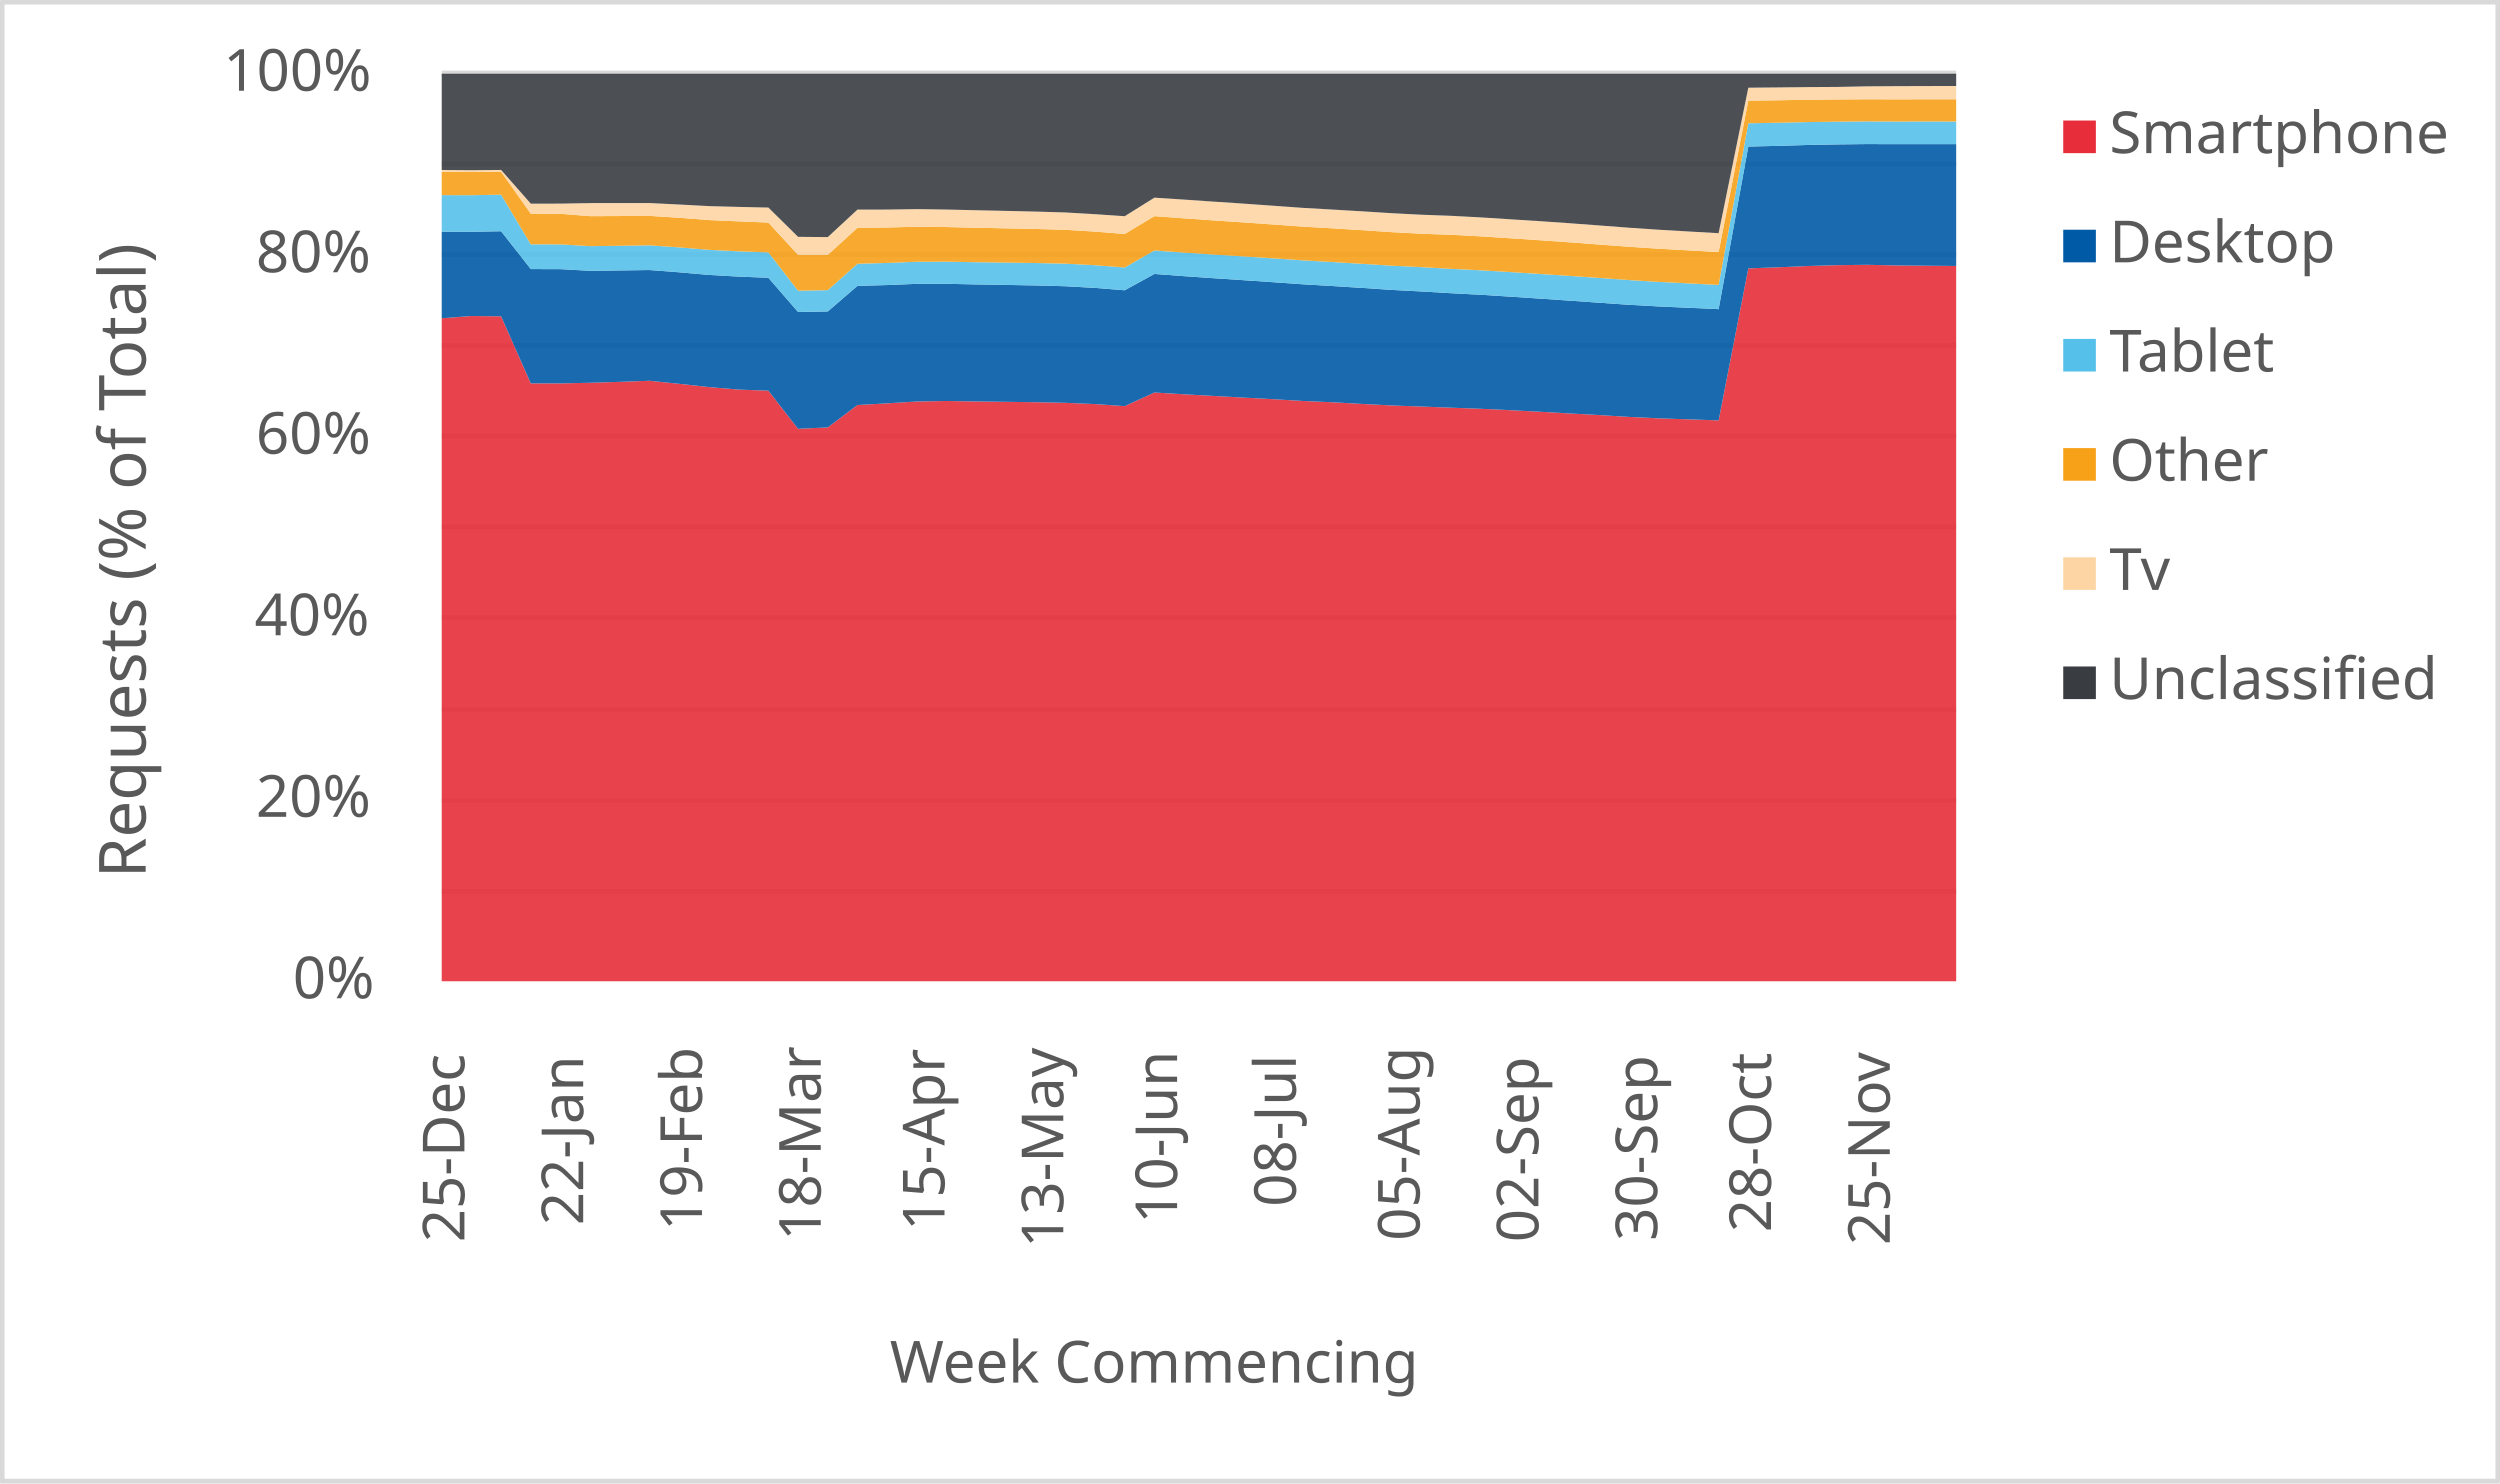
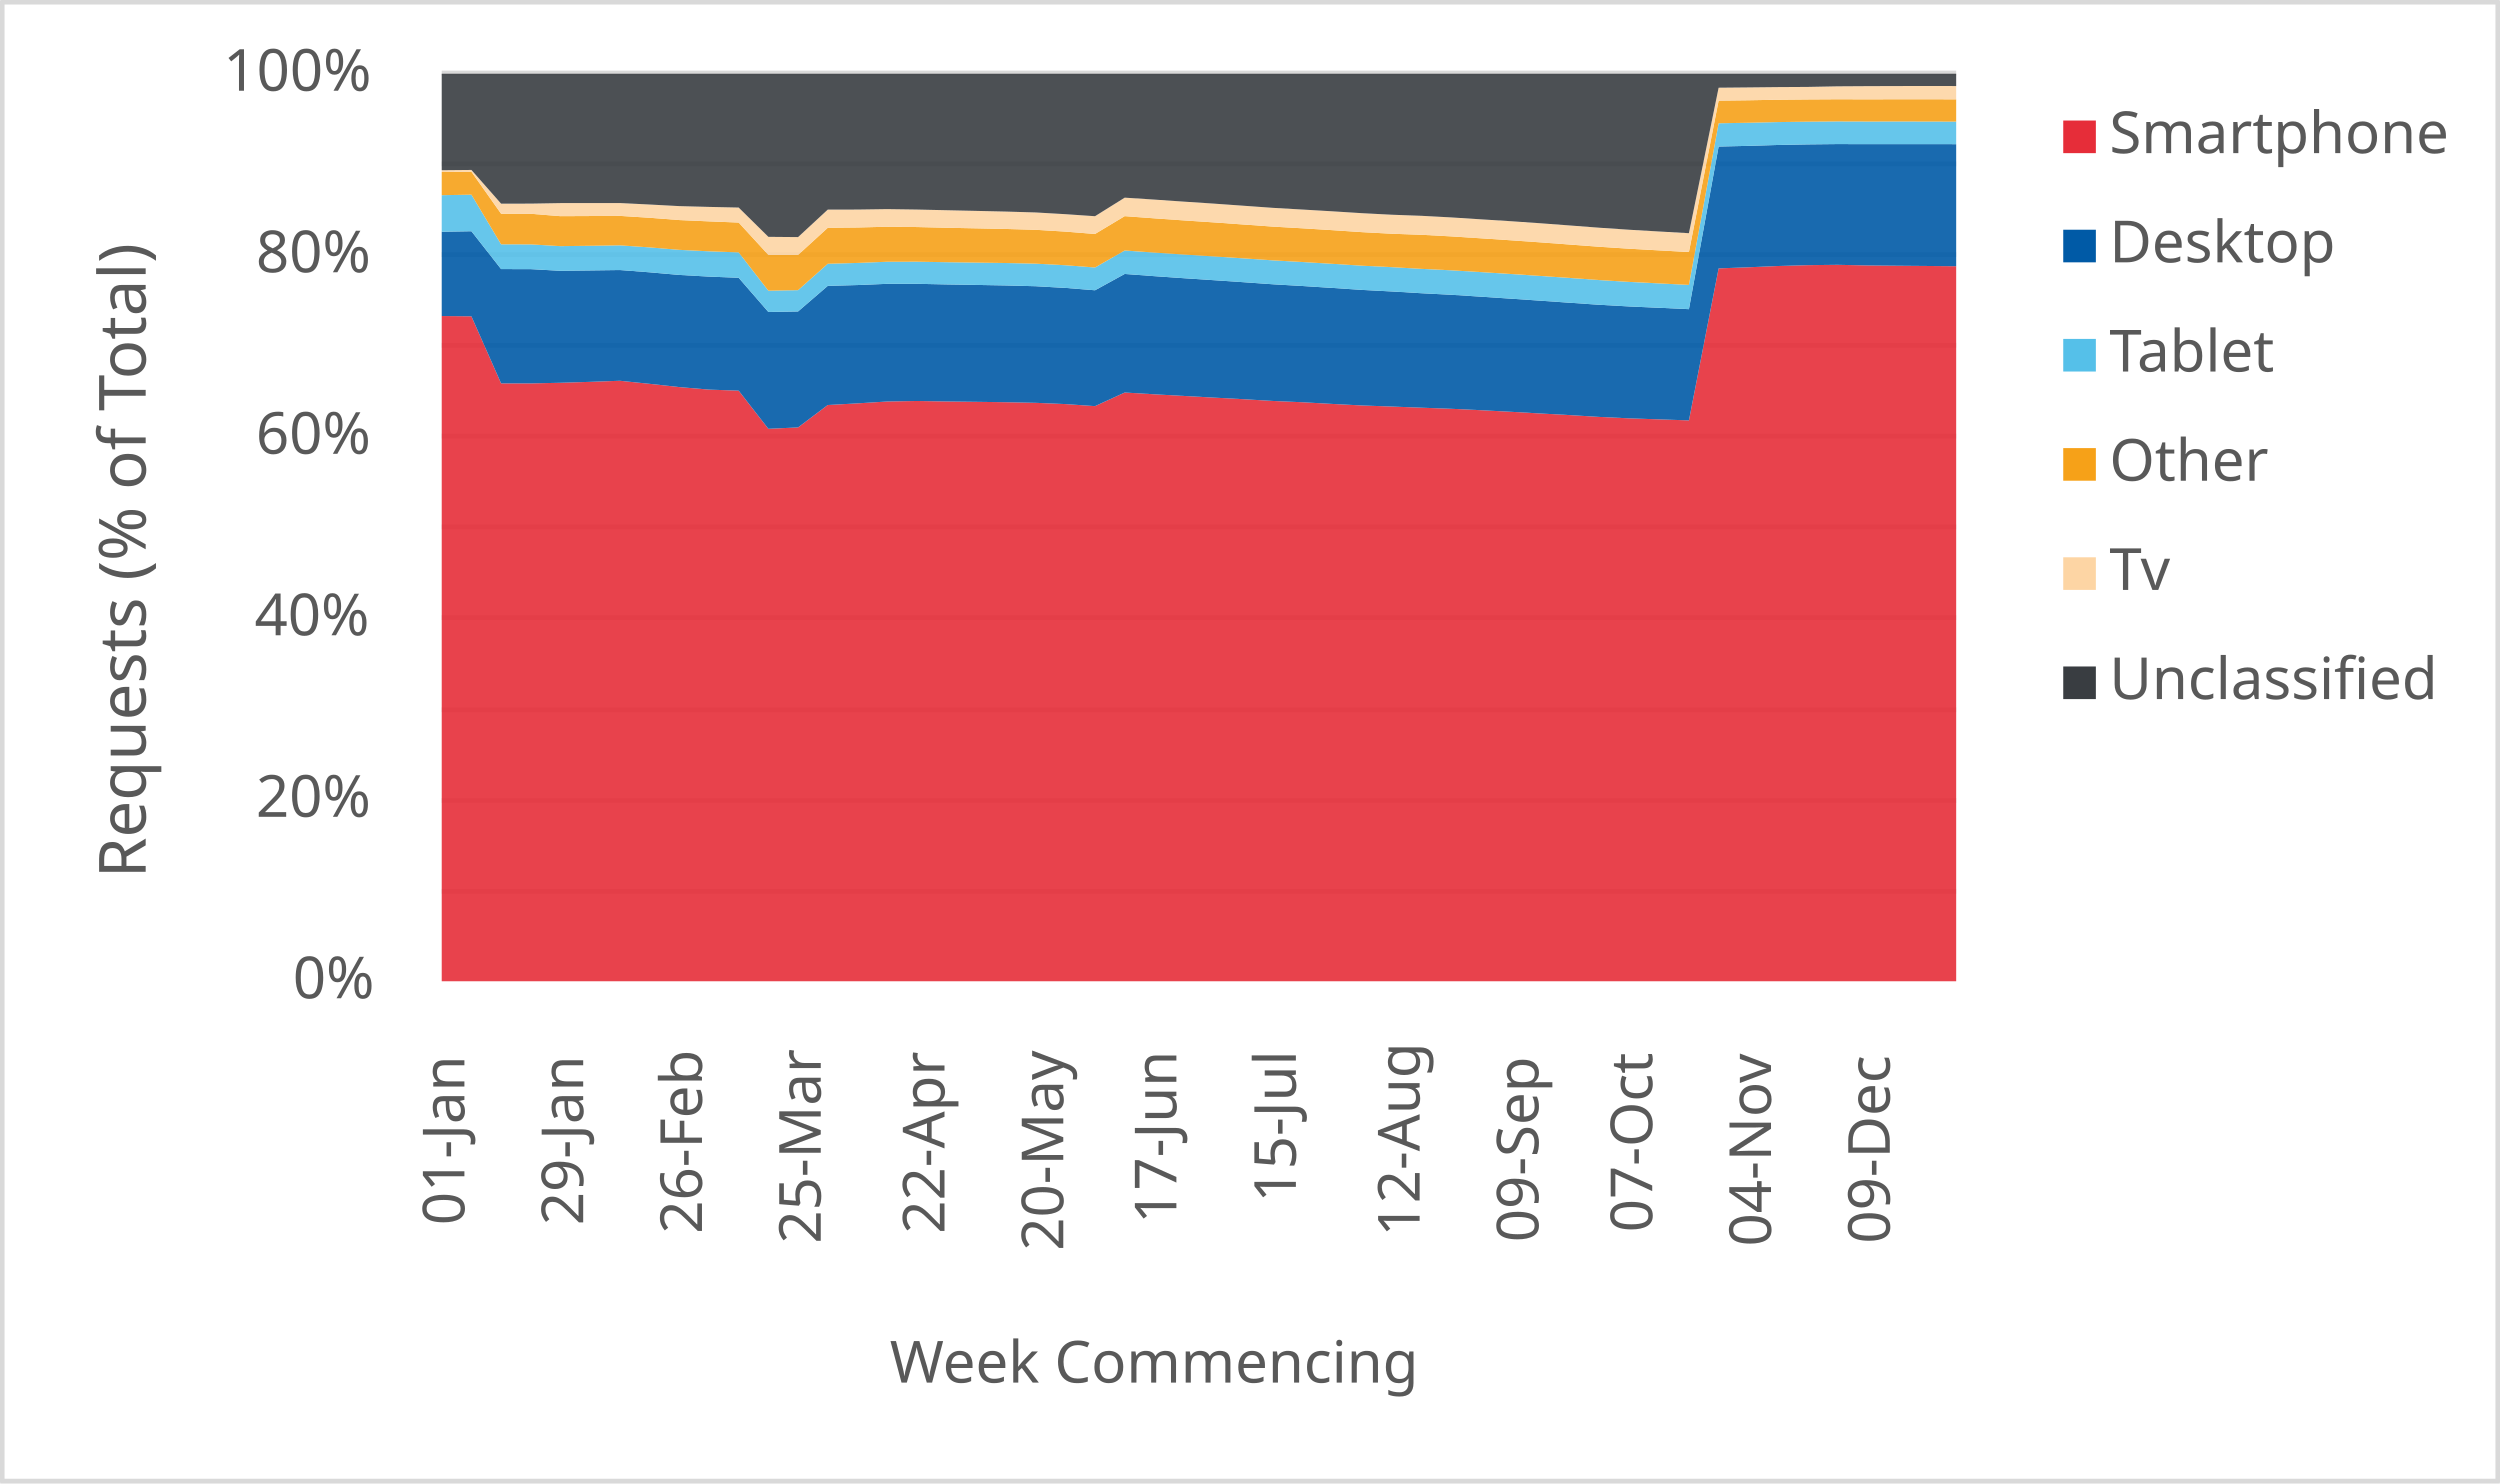
<svg xmlns="http://www.w3.org/2000/svg" width="1763" height="1046" xml:space="preserve" overflow="hidden">
  <defs>
    <clipPath id="clip0">
      <rect x="2917" y="346" width="1763" height="1046" />
    </clipPath>
  </defs>
  <g clip-path="url(#clip0)" transform="translate(-2917 -346)">
    <rect x="2918" y="347" width="1760" height="1043" fill="#FFFFFF" />
    <g>
      <path d="    M3228.5 974.532 4296.5 974.532    M3228.5 910.53 4296.5 910.53    M3228.5 846.528 4296.5 846.528    M3228.5 781.526 4296.5 781.526    M3228.5 717.524 4296.5 717.524    M3228.5 653.522 4296.5 653.522    M3228.5 589.52 4296.5 589.52    M3228.5 525.517 4296.5 525.517    M3228.5 461.515 4296.5 461.515    M3228.5 397.5 4296.5 397.5" stroke="#D9D9D9" stroke-width="3.438" stroke-linejoin="round" stroke-miterlimit="10" fill="none" />
    </g>
    <g>
      <path d="M 1038.5 4296.5 1038.5" stroke="#D9D9D9" stroke-width="3.438" stroke-linejoin="round" stroke-miterlimit="10" fill="none" fill-rule="evenodd" />
    </g>
    <g>
-       <text fill="#595959" font-family="Verdana,sans-serif" font-weight="400" font-size="41" transform="matrix(6.12323e-17 -1 1 6.12323e-17 3244.5 1222)">25-Dec</text>
+       <text fill="#595959" font-family="Verdana,sans-serif" font-weight="400" font-size="41" transform="matrix(6.12323e-17 -1 1 6.12323e-17 3244.5 1210)">01-Jan</text>
    </g>
    <g>
-       <text fill="#595959" font-family="Verdana,sans-serif" font-weight="400" font-size="41" transform="matrix(6.12323e-17 -1 1 6.12323e-17 3328.265 1210)">22-Jan</text>
+       <text fill="#595959" font-family="Verdana,sans-serif" font-weight="400" font-size="41" transform="matrix(6.12323e-17 -1 1 6.12323e-17 3328.265 1210)">29-Jan</text>
    </g>
    <g>
-       <text fill="#595959" font-family="Verdana,sans-serif" font-weight="400" font-size="41" transform="matrix(6.12323e-17 -1 1 6.12323e-17 3412.029 1214)">19-Feb</text>
+       <text fill="#595959" font-family="Verdana,sans-serif" font-weight="400" font-size="41" transform="matrix(6.12323e-17 -1 1 6.12323e-17 3412.029 1216)">26-Feb</text>
    </g>
    <g>
-       <text fill="#595959" font-family="Verdana,sans-serif" font-weight="400" font-size="41" transform="matrix(6.12323e-17 -1 1 6.12323e-17 3495.794 1221)">18-Mar</text>
+       <text fill="#595959" font-family="Verdana,sans-serif" font-weight="400" font-size="41" transform="matrix(6.12323e-17 -1 1 6.12323e-17 3495.794 1223)">25-Mar</text>
    </g>
    <g>
-       <text fill="#595959" font-family="Verdana,sans-serif" font-weight="400" font-size="41" transform="matrix(6.12323e-17 -1 1 6.12323e-17 3583.059 1214)">15-Apr</text>
+       <text fill="#595959" font-family="Verdana,sans-serif" font-weight="400" font-size="41" transform="matrix(6.12323e-17 -1 1 6.12323e-17 3583.059 1216)">22-Apr</text>
    </g>
    <g>
-       <text fill="#595959" font-family="Verdana,sans-serif" font-weight="400" font-size="41" transform="matrix(6.12323e-17 -1 1 6.12323e-17 3666.824 1226)">13-May</text>
+       <text fill="#595959" font-family="Verdana,sans-serif" font-weight="400" font-size="41" transform="matrix(6.12323e-17 -1 1 6.12323e-17 3666.824 1228)">20-May</text>
    </g>
    <g>
-       <text fill="#595959" font-family="Verdana,sans-serif" font-weight="400" font-size="41" transform="matrix(6.12323e-17 -1 1 6.12323e-17 3747.088 1209)">10-Jun</text>
+       <text fill="#595959" font-family="Verdana,sans-serif" font-weight="400" font-size="41" transform="matrix(6.12323e-17 -1 1 6.12323e-17 3746.588 1209)">17-Jun</text>
    </g>
    <g>
-       <text fill="#595959" font-family="Verdana,sans-serif" font-weight="400" font-size="41" transform="matrix(6.12323e-17 -1 1 6.12323e-17 3830.853 1197)">08-Jul</text>
+       <text fill="#595959" font-family="Verdana,sans-serif" font-weight="400" font-size="41" transform="matrix(6.12323e-17 -1 1 6.12323e-17 3830.853 1194)">15-Jul</text>
    </g>
    <g>
-       <text fill="#595959" font-family="Verdana,sans-serif" font-weight="400" font-size="41" transform="matrix(6.12323e-17 -1 1 6.12323e-17 3918.118 1221)">05-Aug</text>
+       <text fill="#595959" font-family="Verdana,sans-serif" font-weight="400" font-size="41" transform="matrix(6.12323e-17 -1 1 6.12323e-17 3918.118 1218)">12-Aug</text>
    </g>
    <g>
-       <text fill="#595959" font-family="Verdana,sans-serif" font-weight="400" font-size="41" transform="matrix(6.12323e-17 -1 1 6.12323e-17 4001.882 1222)">02-Sep</text>
+       <text fill="#595959" font-family="Verdana,sans-serif" font-weight="400" font-size="41" transform="matrix(6.12323e-17 -1 1 6.12323e-17 4001.882 1222)">09-Sep</text>
    </g>
    <g>
-       <text fill="#595959" font-family="Verdana,sans-serif" font-weight="400" font-size="41" transform="matrix(6.12323e-17 -1 1 6.12323e-17 4085.647 1221)">30-Sep</text>
+       <text fill="#595959" font-family="Verdana,sans-serif" font-weight="400" font-size="41" transform="matrix(6.12323e-17 -1 1 6.12323e-17 4082.147 1215)">07-Oct</text>
    </g>
    <g>
-       <text fill="#595959" font-family="Verdana,sans-serif" font-weight="400" font-size="41" transform="matrix(6.12323e-17 -1 1 6.12323e-17 4165.912 1215)">28-Oct</text>
+       <text fill="#595959" font-family="Verdana,sans-serif" font-weight="400" font-size="41" transform="matrix(6.12323e-17 -1 1 6.12323e-17 4165.912 1225)">04-Nov</text>
    </g>
    <g>
-       <text fill="#595959" font-family="Verdana,sans-serif" font-weight="400" font-size="41" transform="matrix(6.12323e-17 -1 1 6.12323e-17 4249.676 1224)">25-Nov</text>
+       <text fill="#595959" font-family="Verdana,sans-serif" font-weight="400" font-size="41" transform="matrix(6.12323e-17 -1 1 6.12323e-17 4249.676 1223)">09-Dec</text>
    </g>
    <g>
      <text fill="#595959" font-family="Verdana,sans-serif" font-weight="400" font-size="41" transform="matrix(1 0 0 1 3123.5 1050)">0%</text>
    </g>
    <g>
      <text fill="#595959" font-family="Verdana,sans-serif" font-weight="400" font-size="41" transform="matrix(1 0 0 1 3097.5 922)">20%</text>
    </g>
    <g>
      <text fill="#595959" font-family="Verdana,sans-serif" font-weight="400" font-size="41" transform="matrix(1 0 0 1 3096.5 794)">40%</text>
    </g>
    <g>
      <text fill="#595959" font-family="Verdana,sans-serif" font-weight="400" font-size="41" transform="matrix(1 0 0 1 3097.5 666)">60%</text>
    </g>
    <g>
      <text fill="#595959" font-family="Verdana,sans-serif" font-weight="400" font-size="41" transform="matrix(1 0 0 1 3097.5 538)">80%</text>
    </g>
    <g>
      <text fill="#595959" font-family="Verdana,sans-serif" font-weight="400" font-size="41" transform="matrix(1 0 0 1 3074.5 410)">100%</text>
    </g>
    <g>
      <text fill="#595959" font-family="Verdana,sans-serif" font-weight="400" font-size="41" transform="matrix(1 0 0 1 3544.5 1321)">Week Commencing</text>
    </g>
    <g>
      <text fill="#595959" font-family="Verdana,sans-serif" font-weight="400" font-size="46" transform="matrix(6.12323e-17 -1 1 6.12323e-17 3019.73 965.25)">Requests (% of Total)</text>
    </g>
    <rect x="2918.5" y="347.5" width="1760" height="1043" stroke="#D9D9D9" stroke-width="3.438" stroke-linejoin="round" stroke-miterlimit="10" fill="none" />
    <g>
-       <path d="M3228.5 1038 3249.441 1038 3270.382 1038 3291.324 1038 3312.265 1038 3333.206 1038 3354.147 1038 3375.088 1038 3396.029 1038 3416.971 1038 3437.912 1038 3458.853 1038 3479.794 1038 3500.735 1038 3521.676 1038 3542.618 1038 3563.559 1038 3584.5 1038 3605.441 1038 3626.382 1038 3647.324 1038 3668.265 1038 3689.206 1038 3710.147 1038 3731.088 1038 3752.029 1038 3772.971 1038 3793.912 1038 3814.853 1038 3835.794 1038 3856.735 1038 3877.676 1038 3898.618 1038 3919.559 1038 3940.5 1038 3961.441 1038 3982.382 1038 4003.324 1038 4024.265 1038 4045.206 1038 4066.147 1038 4087.088 1038 4108.029 1038 4128.971 1038 4149.912 1038 4170.853 1038 4191.794 1038 4212.735 1038 4233.676 1038 4254.618 1038 4275.559 1038 4296.5 1038 4296.5 533.558 4275.559 533.379 4254.618 533.184 4233.676 532.739 4212.735 532.995 4191.794 533.588 4170.853 534.489 4149.912 535.265 4128.971 642.459 4108.029 641.735 4087.088 641.027 4066.147 640.033 4045.206 638.744 4024.265 637.595 4003.324 636.389 3982.382 635.283 3961.441 634.28 3940.5 633.512 3919.559 632.703 3898.618 631.942 3877.676 630.857 3856.735 629.684 3835.794 628.757 3814.853 627.518 3793.912 626.396 3772.971 625.243 3752.029 624.067 3731.088 622.802 3710.147 632.405 3689.206 630.953 3668.265 630.073 3647.324 629.641 3626.382 629.364 3605.441 629.112 3584.5 628.771 3563.559 629.141 3542.618 630.454 3521.676 631.618 3500.735 647.412 3479.794 648.39 3458.853 621.5 3437.912 620.748 3416.971 618.977 3396.029 616.675 3375.088 614.512 3354.147 615.28 3333.206 615.928 3312.265 616.381 3291.324 616.376 3270.382 569.066 3249.441 568.853 3228.5 570.42 3228.5 1038Z" fill="#e62d39" opacity="0.9" />
+       <path d="M3228.5 1038 3249.441 1038 3270.382 1038 3291.324 1038 3312.265 1038 3333.206 1038 3354.147 1038 3375.088 1038 3396.029 1038 3416.971 1038 3437.912 1038 3458.853 1038 3479.794 1038 3500.735 1038 3521.676 1038 3542.618 1038 3563.559 1038 3584.5 1038 3605.441 1038 3626.382 1038 3647.324 1038 3668.265 1038 3689.206 1038 3710.147 1038 3731.088 1038 3752.029 1038 3772.971 1038 3793.912 1038 3814.853 1038 3835.794 1038 3856.735 1038 3877.676 1038 3898.618 1038 3919.559 1038 3940.5 1038 3961.441 1038 3982.382 1038 4003.324 1038 4024.265 1038 4045.206 1038 4066.147 1038 4087.088 1038 4108.029 1038 4128.971 1038 4149.912 1038 4170.853 1038 4191.794 1038 4212.735 1038 4233.676 1038 4254.618 1038 4275.559 1038 4296.5 1038 4296.5 533.75 4275.559 533.558 4254.618 533.379 4233.676 533.184 4212.735 532.739 4191.794 532.995 4170.853 533.588 4149.912 534.489 4128.971 535.265 4108.029 642.459 4087.088 641.735 4066.147 641.027 4045.206 640.033 4024.265 638.744 4003.324 637.595 3982.382 636.389 3961.441 635.283 3940.5 634.28 3919.559 633.512 3898.618 632.703 3877.676 631.942 3856.735 630.857 3835.794 629.684 3814.853 628.757 3793.912 627.518 3772.971 626.396 3752.029 625.243 3731.088 624.067 3710.147 622.802 3689.206 632.405 3668.265 630.953 3647.324 630.073 3626.382 629.641 3605.441 629.364 3584.5 629.112 3563.559 628.771 3542.618 629.141 3521.676 630.454 3500.735 631.618 3479.794 647.412 3458.853 648.39 3437.912 621.5 3416.971 620.748 3396.029 618.977 3375.088 616.675 3354.147 614.512 3333.206 615.28 3312.265 615.928 3291.324 616.381 3270.382 616.376 3249.441 569.066 3228.5 568.853 3228.5 1038Z" fill="#e62d39" opacity="0.9" />
    </g>
    <g>
-       <path d="M3228.5 570.42 3249.441 568.853 3270.382 569.066 3291.324 616.376 3312.265 616.381 3333.206 615.928 3354.147 615.28 3375.088 614.512 3396.029 616.675 3416.971 618.977 3437.912 620.748 3458.853 621.5 3479.794 648.39 3500.735 647.412 3521.676 631.618 3542.618 630.454 3563.559 629.141 3584.5 628.771 3605.441 629.112 3626.382 629.364 3647.324 629.641 3668.265 630.073 3689.206 630.953 3710.147 632.405 3731.088 622.802 3752.029 624.067 3772.971 625.243 3793.912 626.396 3814.853 627.518 3835.794 628.757 3856.735 629.684 3877.676 630.857 3898.618 631.942 3919.559 632.703 3940.5 633.512 3961.441 634.28 3982.382 635.283 4003.324 636.389 4024.265 637.595 4045.206 638.744 4066.147 640.033 4087.088 641.027 4108.029 641.735 4128.971 642.459 4149.912 535.265 4170.853 534.489 4191.794 533.588 4212.735 532.995 4233.676 532.739 4254.618 533.184 4275.559 533.379 4296.5 533.558 4296.5 447.627 4275.559 447.632 4254.618 447.657 4233.676 447.598 4212.735 447.824 4191.794 448.234 4170.853 448.86 4149.912 449.345 4128.971 564.013 4108.029 563.057 4087.088 562.12 4066.147 560.959 4045.206 559.518 4024.265 558.042 4003.324 556.618 3982.382 555.219 3961.441 553.875 3940.5 552.795 3919.559 551.548 3898.618 550.451 3877.676 549.056 3856.735 547.707 3835.794 546.489 3814.853 545.007 3793.912 543.587 3772.971 542.207 3752.029 540.752 3731.088 539.185 3710.147 550.694 3689.206 549.031 3668.265 547.842 3647.324 547.297 3626.382 546.921 3605.441 546.577 3584.5 546.14 3563.559 546.162 3542.618 547.019 3521.676 547.594 3500.735 565.64 3479.794 566.001 3458.853 541.885 3437.912 541.054 3416.971 539.878 3396.029 538.031 3375.088 536.427 3354.147 536.711 3333.206 536.976 3312.265 535.794 3291.324 535.753 3270.382 509.065 3249.441 509.442 3228.5 509.382 3228.5 570.42Z" fill="#005aa6" opacity="0.9" />
+       <path d="M3228.5 568.853 3249.441 569.066 3270.382 616.376 3291.324 616.381 3312.265 615.928 3333.206 615.28 3354.147 614.512 3375.088 616.675 3396.029 618.977 3416.971 620.748 3437.912 621.5 3458.853 648.39 3479.794 647.412 3500.735 631.618 3521.676 630.454 3542.618 629.141 3563.559 628.771 3584.5 629.112 3605.441 629.364 3626.382 629.641 3647.324 630.073 3668.265 630.953 3689.206 632.405 3710.147 622.802 3731.088 624.067 3752.029 625.243 3772.971 626.396 3793.912 627.518 3814.853 628.757 3835.794 629.684 3856.735 630.857 3877.676 631.942 3898.618 632.703 3919.559 633.512 3940.5 634.28 3961.441 635.283 3982.382 636.389 4003.324 637.595 4024.265 638.744 4045.206 640.033 4066.147 641.027 4087.088 641.735 4108.029 642.459 4128.971 535.265 4149.912 534.489 4170.853 533.588 4191.794 532.995 4212.735 532.739 4233.676 533.184 4254.618 533.379 4275.559 533.558 4296.5 533.75 4296.5 447.673 4275.559 447.627 4254.618 447.632 4233.676 447.657 4212.735 447.598 4191.794 447.824 4170.853 448.234 4149.912 448.86 4128.971 449.345 4108.029 564.013 4087.088 563.057 4066.147 562.12 4045.206 560.959 4024.265 559.518 4003.324 558.042 3982.382 556.618 3961.441 555.219 3940.5 553.875 3919.559 552.795 3898.618 551.548 3877.676 550.451 3856.735 549.056 3835.794 547.707 3814.853 546.489 3793.912 545.007 3772.971 543.587 3752.029 542.207 3731.088 540.752 3710.147 539.185 3689.206 550.694 3668.265 549.031 3647.324 547.842 3626.382 547.297 3605.441 546.921 3584.5 546.577 3563.559 546.14 3542.618 546.162 3521.676 547.019 3500.735 547.594 3479.794 565.64 3458.853 566.001 3437.912 541.885 3416.971 541.054 3396.029 539.878 3375.088 538.031 3354.147 536.427 3333.206 536.711 3312.265 536.976 3291.324 535.794 3270.382 535.753 3249.441 509.065 3228.5 509.442 3228.5 568.853Z" fill="#005aa6" opacity="0.9" />
    </g>
    <g>
-       <path d="M3228.5 509.382 3249.441 509.442 3270.382 509.065 3291.324 535.753 3312.265 535.794 3333.206 536.976 3354.147 536.711 3375.088 536.427 3396.029 538.031 3416.971 539.878 3437.912 541.054 3458.853 541.885 3479.794 566.001 3500.735 565.64 3521.676 547.594 3542.618 547.019 3563.559 546.162 3584.5 546.14 3605.441 546.577 3626.382 546.921 3647.324 547.297 3668.265 547.842 3689.206 549.031 3710.147 550.694 3731.088 539.185 3752.029 540.752 3772.971 542.207 3793.912 543.587 3814.853 545.007 3835.794 546.489 3856.735 547.707 3877.676 549.056 3898.618 550.451 3919.559 551.548 3940.5 552.795 3961.441 553.875 3982.382 555.219 4003.324 556.618 4024.265 558.042 4045.206 559.518 4066.147 560.959 4087.088 562.12 4108.029 563.057 4128.971 564.013 4149.912 449.345 4170.853 448.86 4191.794 448.234 4212.735 447.824 4233.676 447.598 4254.618 447.657 4275.559 447.632 4296.5 447.627 4296.5 431.686 4275.559 431.671 4254.618 431.689 4233.676 431.622 4212.735 431.792 4191.794 432.093 4170.853 432.564 4149.912 432.934 4128.971 546.92 4108.029 545.857 4087.088 544.813 4066.147 543.536 4045.206 542.046 4024.265 540.596 4003.324 539.217 3982.382 537.894 3961.441 536.633 3940.5 535.605 3919.559 534.406 3898.618 533.378 3877.676 532.061 3856.735 530.789 3835.794 529.625 3814.853 528.203 3793.912 526.83 3772.971 525.514 3752.029 524.127 3731.088 522.643 3710.147 534.644 3689.206 533.048 3668.265 531.934 3647.324 531.479 3626.382 531.177 3605.441 530.91 3584.5 530.54 3563.559 530.585 3542.618 531.423 3521.676 532.004 3500.735 550.619 3479.794 550.997 3458.853 523.986 3437.912 523.22 3416.971 522.188 3396.029 520.462 3375.088 519.018 3354.147 519.314 3333.206 519.582 3312.265 518.338 3291.324 518.303 3270.382 483.271 3249.441 483.648 3228.5 483.622 3228.5 509.382Z" fill="#55c0e9" opacity="0.9" />
+       <path d="M3228.5 509.442 3249.441 509.065 3270.382 535.753 3291.324 535.794 3312.265 536.976 3333.206 536.711 3354.147 536.427 3375.088 538.031 3396.029 539.878 3416.971 541.054 3437.912 541.885 3458.853 566.001 3479.794 565.64 3500.735 547.594 3521.676 547.019 3542.618 546.162 3563.559 546.14 3584.5 546.577 3605.441 546.921 3626.382 547.297 3647.324 547.842 3668.265 549.031 3689.206 550.694 3710.147 539.185 3731.088 540.752 3752.029 542.207 3772.971 543.587 3793.912 545.007 3814.853 546.489 3835.794 547.707 3856.735 549.056 3877.676 550.451 3898.618 551.548 3919.559 552.795 3940.5 553.875 3961.441 555.219 3982.382 556.618 4003.324 558.042 4024.265 559.518 4045.206 560.959 4066.147 562.12 4087.088 563.057 4108.029 564.013 4128.971 449.345 4149.912 448.86 4170.853 448.234 4191.794 447.824 4212.735 447.598 4233.676 447.657 4254.618 447.632 4275.559 447.627 4296.5 447.673 4296.5 431.764 4275.559 431.686 4254.618 431.671 4233.676 431.689 4212.735 431.622 4191.794 431.792 4170.853 432.093 4149.912 432.564 4128.971 432.934 4108.029 546.92 4087.088 545.857 4066.147 544.813 4045.206 543.536 4024.265 542.046 4003.324 540.596 3982.382 539.217 3961.441 537.894 3940.5 536.633 3919.559 535.605 3898.618 534.406 3877.676 533.378 3856.735 532.061 3835.794 530.789 3814.853 529.625 3793.912 528.203 3772.971 526.83 3752.029 525.514 3731.088 524.127 3710.147 522.643 3689.206 534.644 3668.265 533.048 3647.324 531.934 3626.382 531.479 3605.441 531.177 3584.5 530.91 3563.559 530.54 3542.618 530.585 3521.676 531.423 3500.735 532.004 3479.794 550.619 3458.853 550.997 3437.912 523.986 3416.971 523.22 3396.029 522.188 3375.088 520.462 3354.147 519.018 3333.206 519.314 3312.265 519.582 3291.324 518.338 3270.382 518.303 3249.441 483.271 3228.5 483.648 3228.5 509.442Z" fill="#55c0e9" opacity="0.9" />
    </g>
    <g>
-       <path d="M3228.5 483.622 3249.441 483.648 3270.382 483.271 3291.324 518.303 3312.265 518.338 3333.206 519.582 3354.147 519.314 3375.088 519.018 3396.029 520.462 3416.971 522.188 3437.912 523.22 3458.853 523.986 3479.794 550.997 3500.735 550.619 3521.676 532.004 3542.618 531.423 3563.559 530.585 3584.5 530.54 3605.441 530.91 3626.382 531.177 3647.324 531.479 3668.265 531.934 3689.206 533.048 3710.147 534.644 3731.088 522.643 3752.029 524.127 3772.971 525.514 3793.912 526.83 3814.853 528.203 3835.794 529.625 3856.735 530.789 3877.676 532.061 3898.618 533.378 3919.559 534.406 3940.5 535.605 3961.441 536.633 3982.382 537.894 4003.324 539.217 4024.265 540.596 4045.206 542.046 4066.147 543.536 4087.088 544.813 4108.029 545.857 4128.971 546.92 4149.912 432.934 4170.853 432.564 4191.794 432.093 4212.735 431.792 4233.676 431.622 4254.618 431.689 4275.559 431.671 4296.5 431.686 4296.5 416 4275.559 416.006 4254.618 416.052 4233.676 415.999 4212.735 416.124 4191.794 416.334 4170.853 416.713 4149.912 416.981 4128.971 523.736 4108.029 522.572 4087.088 521.407 4066.147 520.04 4045.206 518.476 4024.265 516.913 4003.324 515.447 3982.382 514.061 3961.441 512.702 3940.5 511.58 3919.559 510.829 3898.618 509.718 3877.676 508.318 3856.735 507.017 3835.794 505.812 3814.853 504.317 3793.912 502.834 3772.971 501.443 3752.029 499.974 3731.088 498.424 3710.147 510.994 3689.206 509.32 3668.265 508.048 3647.324 507.461 3626.382 507.023 3605.441 506.608 3584.5 506.107 3563.559 505.904 3542.618 506.422 3521.676 506.648 3500.735 525.758 3479.794 525.732 3458.853 502.943 3437.912 502.107 3416.971 501.183 3396.029 499.566 3375.088 498.241 3354.147 498.342 3333.206 498.441 3312.265 496.769 3291.324 496.725 3270.382 467.112 3249.441 467.303 3228.5 467.124 3228.5 483.622Z" fill="#f6a118" opacity="0.9" />
+       <path d="M3228.5 483.648 3249.441 483.271 3270.382 518.303 3291.324 518.338 3312.265 519.582 3333.206 519.314 3354.147 519.018 3375.088 520.462 3396.029 522.188 3416.971 523.22 3437.912 523.986 3458.853 550.997 3479.794 550.619 3500.735 532.004 3521.676 531.423 3542.618 530.585 3563.559 530.54 3584.5 530.91 3605.441 531.177 3626.382 531.479 3647.324 531.934 3668.265 533.048 3689.206 534.644 3710.147 522.643 3731.088 524.127 3752.029 525.514 3772.971 526.83 3793.912 528.203 3814.853 529.625 3835.794 530.789 3856.735 532.061 3877.676 533.378 3898.618 534.406 3919.559 535.605 3940.5 536.633 3961.441 537.894 3982.382 539.217 4003.324 540.596 4024.265 542.046 4045.206 543.536 4066.147 544.813 4087.088 545.857 4108.029 546.92 4128.971 432.934 4149.912 432.564 4170.853 432.093 4191.794 431.792 4212.735 431.622 4233.676 431.689 4254.618 431.671 4275.559 431.686 4296.5 431.764 4296.5 416.047 4275.559 416 4254.618 416.006 4233.676 416.052 4212.735 415.999 4191.794 416.124 4170.853 416.334 4149.912 416.713 4128.971 416.981 4108.029 523.736 4087.088 522.572 4066.147 521.407 4045.206 520.04 4024.265 518.476 4003.324 516.913 3982.382 515.447 3961.441 514.061 3940.5 512.702 3919.559 511.58 3898.618 510.829 3877.676 509.718 3856.735 508.318 3835.794 507.017 3814.853 505.812 3793.912 504.317 3772.971 502.834 3752.029 501.443 3731.088 499.974 3710.147 498.424 3689.206 510.994 3668.265 509.32 3647.324 508.048 3626.382 507.461 3605.441 507.023 3584.5 506.608 3563.559 506.107 3542.618 505.904 3521.676 506.422 3500.735 506.648 3479.794 525.758 3458.853 525.732 3437.912 502.943 3416.971 502.107 3396.029 501.183 3375.088 499.566 3354.147 498.241 3333.206 498.342 3312.265 498.441 3291.324 496.769 3270.382 496.725 3249.441 467.112 3228.5 467.303 3228.5 483.648Z" fill="#f6a118" opacity="0.9" />
    </g>
    <g>
-       <path d="M3228.5 467.124 3249.441 467.303 3270.382 467.112 3291.324 496.725 3312.265 496.769 3333.206 498.441 3354.147 498.342 3375.088 498.241 3396.029 499.566 3416.971 501.183 3437.912 502.107 3458.853 502.943 3479.794 525.732 3500.735 525.758 3521.676 506.648 3542.618 506.422 3563.559 505.904 3584.5 506.107 3605.441 506.608 3626.382 507.023 3647.324 507.461 3668.265 508.048 3689.206 509.32 3710.147 510.994 3731.088 498.424 3752.029 499.974 3772.971 501.443 3793.912 502.834 3814.853 504.317 3835.794 505.812 3856.735 507.017 3877.676 508.318 3898.618 509.718 3919.559 510.829 3940.5 511.58 3961.441 512.702 3982.382 514.061 4003.324 515.447 4024.265 516.913 4045.206 518.476 4066.147 520.04 4087.088 521.407 4108.029 522.572 4128.971 523.736 4149.912 416.981 4170.853 416.713 4191.794 416.334 4212.735 416.124 4233.676 415.999 4254.618 416.052 4275.559 416.006 4296.5 416 4296.5 406.644 4275.559 406.677 4254.618 406.749 4233.676 406.882 4212.735 407.298 4191.794 407.421 4170.853 407.65 4149.912 407.855 4128.971 510.457 4108.029 509.254 4087.088 508.033 4066.147 506.618 4045.206 505.021 4024.265 503.449 4003.324 501.994 3982.382 500.675 3961.441 499.325 3940.5 498.199 3919.559 497.433 3898.618 496.349 3877.676 495.025 3856.735 493.791 3835.794 492.592 3814.853 491.083 3793.912 489.59 3772.971 488.206 3752.029 486.758 3731.088 485.393 3710.147 498.472 3689.206 497.038 3668.265 495.823 3647.324 495.202 3626.382 494.72 3605.441 494.253 3584.5 493.775 3563.559 493.464 3542.618 493.781 3521.676 493.831 3500.735 513.206 3479.794 513.019 3458.853 492.372 3437.912 491.909 3416.971 491.352 3396.029 490.226 3375.088 489.189 3354.147 489.223 3333.206 489.223 3312.265 489.595 3291.324 489.627 3270.382 465.844 3249.441 466.041 3228.5 465.877 3228.5 467.124Z" fill="#fdd5a4" opacity="0.9" />
+       <path d="M3228.5 467.303 3249.441 467.112 3270.382 496.725 3291.324 496.769 3312.265 498.441 3333.206 498.342 3354.147 498.241 3375.088 499.566 3396.029 501.183 3416.971 502.107 3437.912 502.943 3458.853 525.732 3479.794 525.758 3500.735 506.648 3521.676 506.422 3542.618 505.904 3563.559 506.107 3584.5 506.608 3605.441 507.023 3626.382 507.461 3647.324 508.048 3668.265 509.32 3689.206 510.994 3710.147 498.424 3731.088 499.974 3752.029 501.443 3772.971 502.834 3793.912 504.317 3814.853 505.812 3835.794 507.017 3856.735 508.318 3877.676 509.718 3898.618 510.829 3919.559 511.58 3940.5 512.702 3961.441 514.061 3982.382 515.447 4003.324 516.913 4024.265 518.476 4045.206 520.04 4066.147 521.407 4087.088 522.572 4108.029 523.736 4128.971 416.981 4149.912 416.713 4170.853 416.334 4191.794 416.124 4212.735 415.999 4233.676 416.052 4254.618 416.006 4275.559 416 4296.5 416.047 4296.5 406.674 4275.559 406.644 4254.618 406.677 4233.676 406.749 4212.735 406.882 4191.794 407.298 4170.853 407.421 4149.912 407.65 4128.971 407.855 4108.029 510.457 4087.088 509.254 4066.147 508.033 4045.206 506.618 4024.265 505.021 4003.324 503.449 3982.382 501.994 3961.441 500.675 3940.5 499.325 3919.559 498.199 3898.618 497.433 3877.676 496.349 3856.735 495.025 3835.794 493.791 3814.853 492.592 3793.912 491.083 3772.971 489.59 3752.029 488.206 3731.088 486.758 3710.147 485.393 3689.206 498.472 3668.265 497.038 3647.324 495.823 3626.382 495.202 3605.441 494.72 3584.5 494.253 3563.559 493.775 3542.618 493.464 3521.676 493.781 3500.735 493.831 3479.794 513.206 3458.853 513.019 3437.912 492.372 3416.971 491.909 3396.029 491.352 3375.088 490.226 3354.147 489.189 3333.206 489.223 3312.265 489.223 3291.324 489.595 3270.382 489.627 3249.441 465.844 3228.5 466.041 3228.5 467.303Z" fill="#fdd5a4" opacity="0.9" />
    </g>
    <g>
-       <path d="M3228.5 465.877 3249.441 466.041 3270.382 465.844 3291.324 489.627 3312.265 489.595 3333.206 489.223 3354.147 489.223 3375.088 489.189 3396.029 490.226 3416.971 491.352 3437.912 491.909 3458.853 492.372 3479.794 513.019 3500.735 513.206 3521.676 493.831 3542.618 493.781 3563.559 493.464 3584.5 493.775 3605.441 494.253 3626.382 494.72 3647.324 495.202 3668.265 495.823 3689.206 497.038 3710.147 498.472 3731.088 485.393 3752.029 486.758 3772.971 488.206 3793.912 489.59 3814.853 491.083 3835.794 492.592 3856.735 493.791 3877.676 495.025 3898.618 496.349 3919.559 497.433 3940.5 498.199 3961.441 499.325 3982.382 500.675 4003.324 501.994 4024.265 503.449 4045.206 505.021 4066.147 506.618 4087.088 508.033 4108.029 509.254 4128.971 510.457 4149.912 407.855 4170.853 407.65 4191.794 407.421 4212.735 407.298 4233.676 406.882 4254.618 406.749 4275.559 406.677 4296.5 406.644 4296.5 398 4275.559 398 4254.618 398 4233.676 398 4212.735 398 4191.794 398 4170.853 398 4149.912 398 4128.971 398 4108.029 398 4087.088 398 4066.147 398 4045.206 398 4024.265 398 4003.324 398 3982.382 398 3961.441 398 3940.5 398 3919.559 398 3898.618 398 3877.676 398 3856.735 398 3835.794 398 3814.853 398 3793.912 398 3772.971 398 3752.029 398 3731.088 398 3710.147 398 3689.206 398 3668.265 398 3647.324 398 3626.382 398 3605.441 398 3584.5 398 3563.559 398 3542.618 398 3521.676 398 3500.735 398 3479.794 398 3458.853 398 3437.912 398 3416.971 398 3396.029 398 3375.088 398 3354.147 398 3333.206 398 3312.265 398 3291.324 398 3270.382 398 3249.441 398 3228.5 398 3228.5 465.877Z" fill="#393d41" opacity="0.9" />
+       <path d="M3228.5 466.041 3249.441 465.844 3270.382 489.627 3291.324 489.595 3312.265 489.223 3333.206 489.223 3354.147 489.189 3375.088 490.226 3396.029 491.352 3416.971 491.909 3437.912 492.372 3458.853 513.019 3479.794 513.206 3500.735 493.831 3521.676 493.781 3542.618 493.464 3563.559 493.775 3584.5 494.253 3605.441 494.72 3626.382 495.202 3647.324 495.823 3668.265 497.038 3689.206 498.472 3710.147 485.393 3731.088 486.758 3752.029 488.206 3772.971 489.59 3793.912 491.083 3814.853 492.592 3835.794 493.791 3856.735 495.025 3877.676 496.349 3898.618 497.433 3919.559 498.199 3940.5 499.325 3961.441 500.675 3982.382 501.994 4003.324 503.449 4024.265 505.021 4045.206 506.618 4066.147 508.033 4087.088 509.254 4108.029 510.457 4128.971 407.855 4149.912 407.65 4170.853 407.421 4191.794 407.298 4212.735 406.882 4233.676 406.749 4254.618 406.677 4275.559 406.644 4296.5 406.674 4296.5 398 4275.559 398 4254.618 398 4233.676 398 4212.735 398 4191.794 398 4170.853 398 4149.912 398 4128.971 398 4108.029 398 4087.088 398 4066.147 398 4045.206 398 4024.265 398 4003.324 398 3982.382 398 3961.441 398 3940.5 398 3919.559 398 3898.618 398 3877.676 398 3856.735 398 3835.794 398 3814.853 398 3793.912 398 3772.971 398 3752.029 398 3731.088 398 3710.147 398 3689.206 398 3668.265 398 3647.324 398 3626.382 398 3605.441 398 3584.5 398 3563.559 398 3542.618 398 3521.676 398 3500.735 398 3479.794 398 3458.853 398 3437.912 398 3416.971 398 3396.029 398 3375.088 398 3354.147 398 3333.206 398 3312.265 398 3291.324 398 3270.382 398 3249.441 398 3228.5 398 3228.5 466.041Z" fill="#393d41" opacity="0.9" />
    </g>
    <g>
      <rect x="4372" y="431" width="23" height="23" fill="#e62d39" />
    </g>
    <g>
      <text fill="#595959" font-family="Verdana,sans-serif" font-weight="400" font-size="41" transform="matrix(1 0 0 1 4404.56 454)">Smartphone</text>
    </g>
    <g>
      <rect x="4372" y="508" width="23" height="23" fill="#005aa6" />
    </g>
    <g>
      <text fill="#595959" font-family="Verdana,sans-serif" font-weight="400" font-size="41" transform="matrix(1 0 0 1 4404.56 531)">Desktop</text>
    </g>
    <g>
      <rect x="4372" y="585" width="23" height="23" fill="#55c0e9" />
    </g>
    <g>
      <text fill="#595959" font-family="Verdana,sans-serif" font-weight="400" font-size="41" transform="matrix(1 0 0 1 4404.56 608)">Tablet</text>
    </g>
    <g>
      <rect x="4372" y="662" width="23" height="23" fill="#f6a118" />
    </g>
    <g>
      <text fill="#595959" font-family="Verdana,sans-serif" font-weight="400" font-size="41" transform="matrix(1 0 0 1 4404.56 685)">Other</text>
    </g>
    <g>
      <rect x="4372" y="739" width="23" height="23" fill="#fdd5a4" />
    </g>
    <g>
      <text fill="#595959" font-family="Verdana,sans-serif" font-weight="400" font-size="41" transform="matrix(1 0 0 1 4404.56 762)">Tv</text>
    </g>
    <g>
      <rect x="4372" y="816" width="23" height="23" fill="#393d41" />
    </g>
    <g>
      <text fill="#595959" font-family="Verdana,sans-serif" font-weight="400" font-size="41" transform="matrix(1 0 0 1 4404.56 839)">Unclassified</text>
    </g>
  </g>
</svg>
